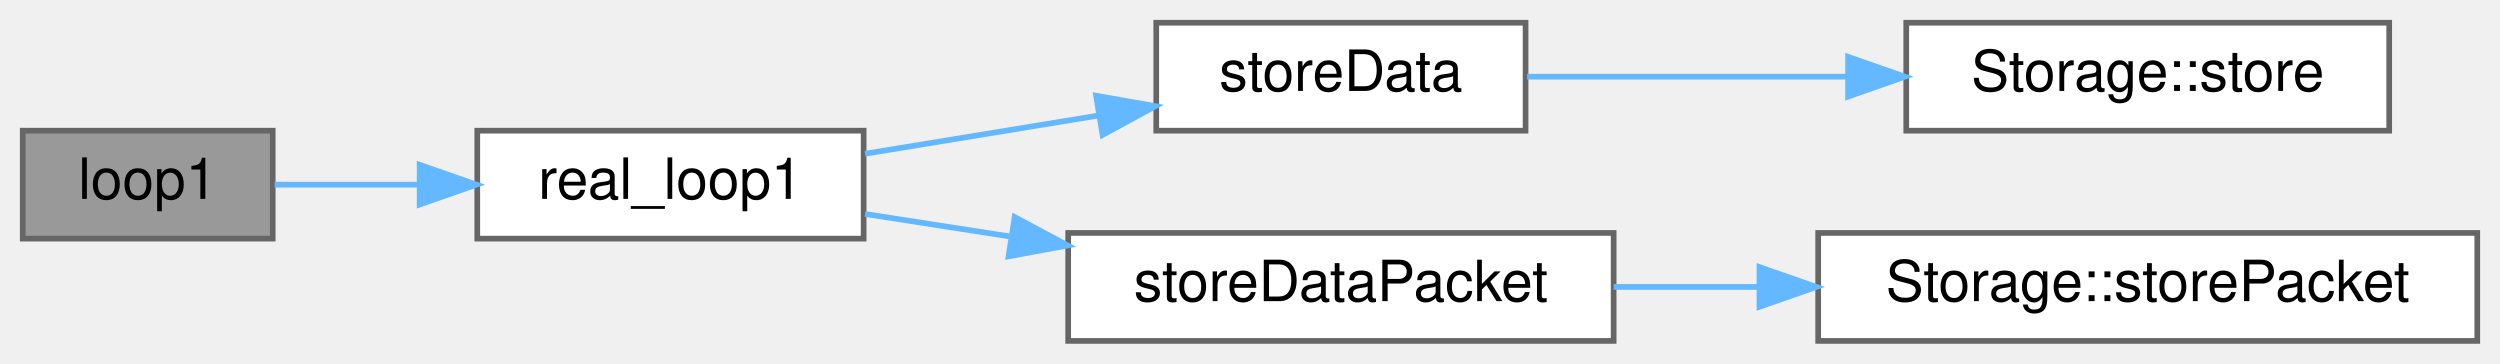
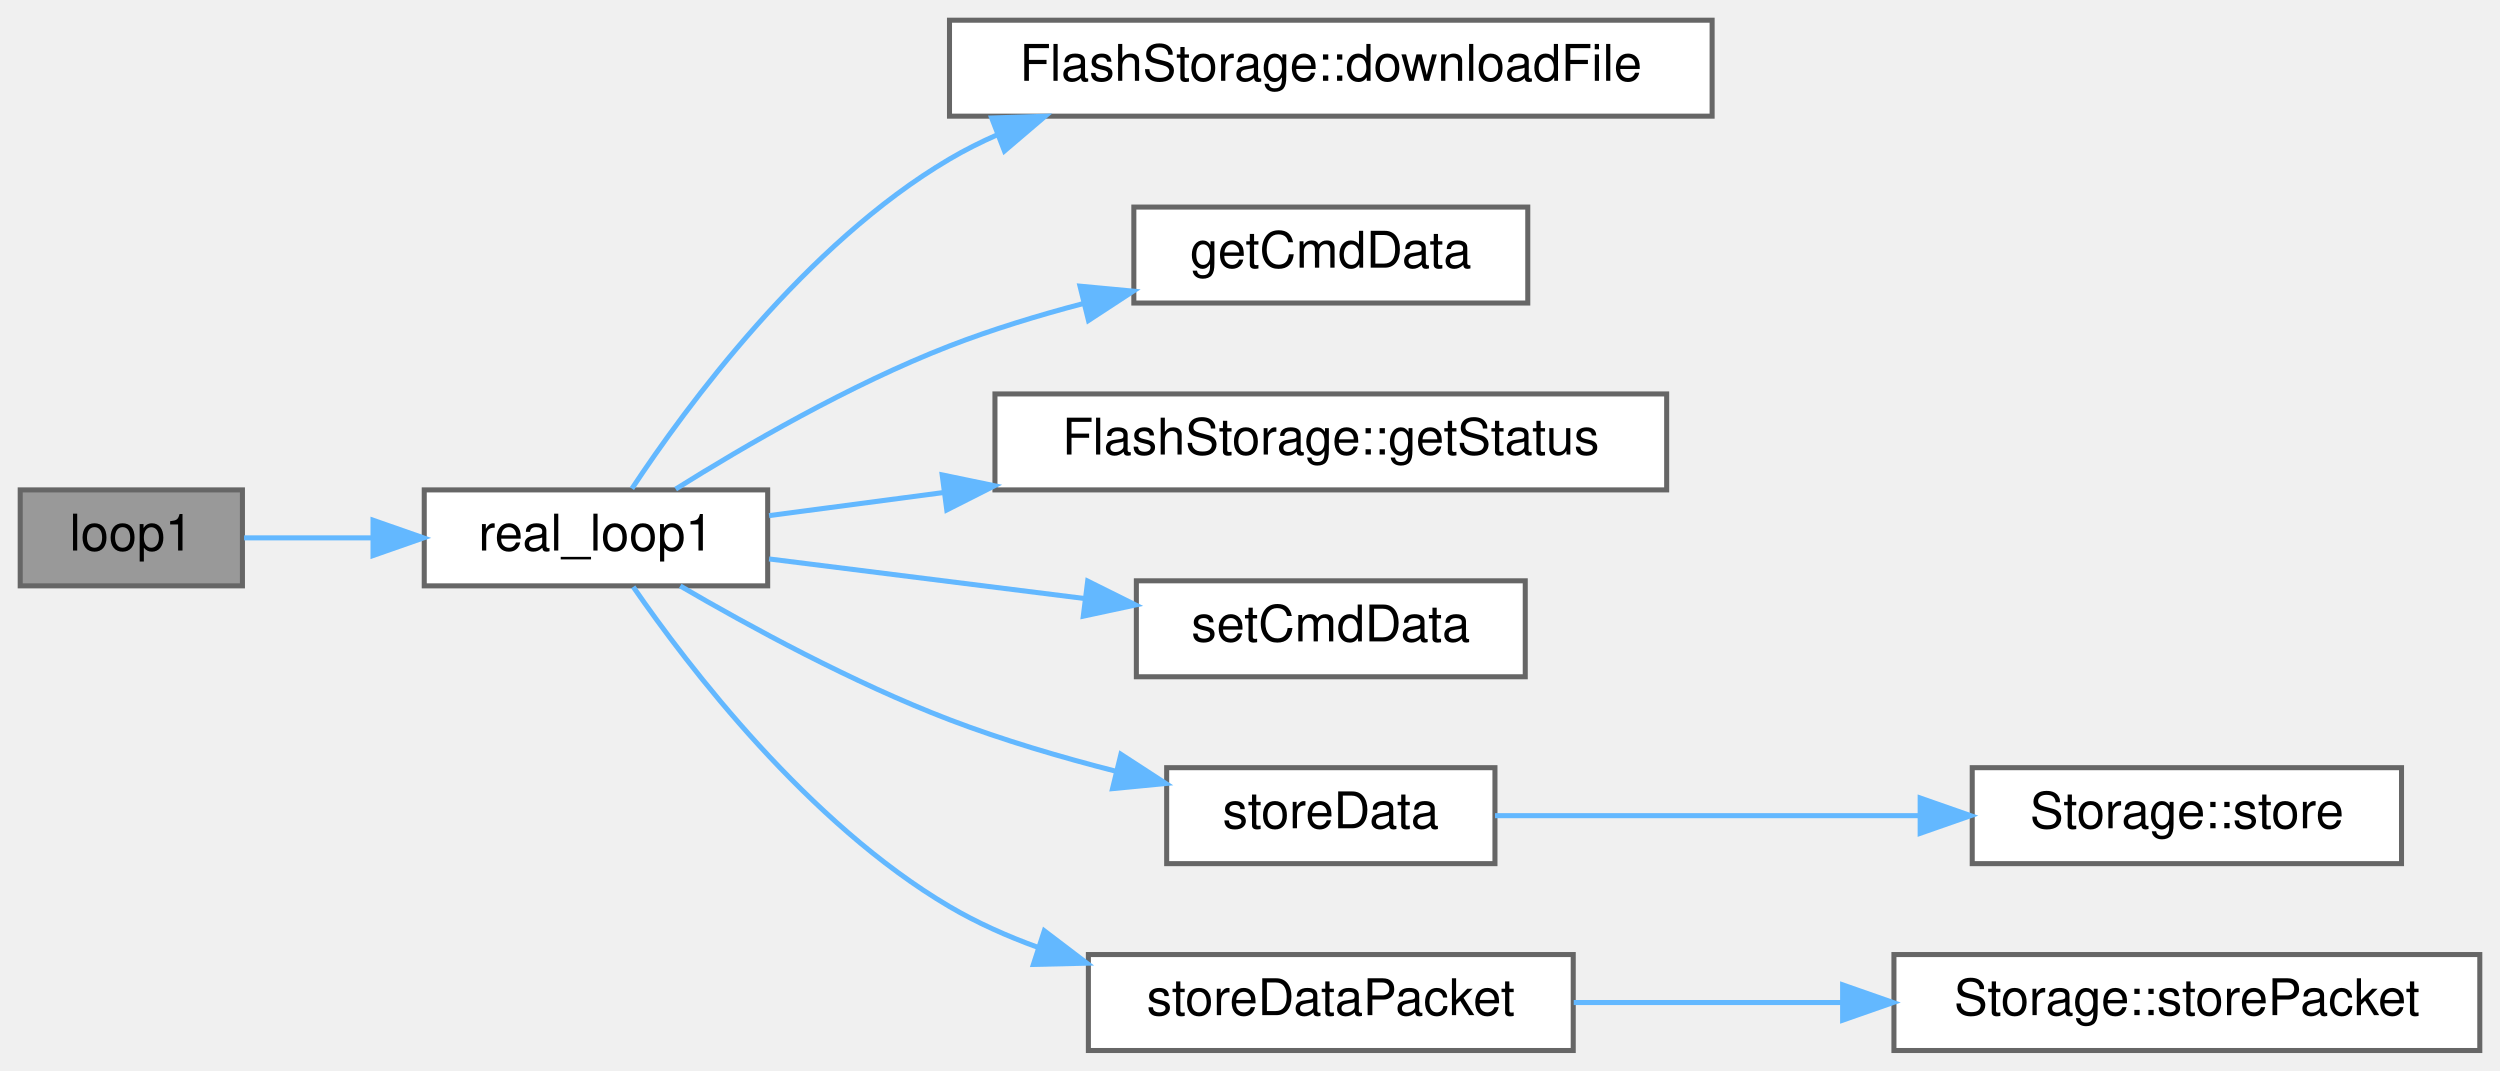
- <svg xmlns="http://www.w3.org/2000/svg" xmlns:xlink="http://www.w3.org/1999/xlink" width="440pt" height="64pt" viewBox="0.00 0.00 440.00 64.00">
-   <g id="graph0" class="graph" transform="scale(1 1) rotate(0) translate(4 60)">
+ <svg xmlns="http://www.w3.org/2000/svg" xmlns:xlink="http://www.w3.org/1999/xlink" width="495pt" height="212pt" viewBox="0.00 0.00 495.00 212.00">
+   <g id="graph0" class="graph" transform="scale(1 1) rotate(0) translate(4 208)">
    <g id="Node000001" class="node">
      <g id="a_Node000001">
        <a xlink:title=" ">
-           <polygon fill="#999999" stroke="#666666" points="44,-37 0,-37 0,-18 44,-18 44,-37" />
-           <text text-anchor="middle" x="22" y="-25" font-family="Helvetica,sans-Serif" font-size="10.00">loop1</text>
+           <polygon fill="#999999" stroke="#666666" points="44,-111 0,-111 0,-92 44,-92 44,-111" />
+           <text text-anchor="middle" x="22" y="-99" font-family="Helvetica,sans-Serif" font-size="10.00">loop1</text>
        </a>
      </g>
    </g>
    <g id="Node000002" class="node">
      <g id="a_Node000002">
        <a xlink:href="main1_8cpp.html#a5d5c43a90af6e8b0e11c818a7e1681e7" target="_top" xlink:title="Loop for core 1.">
-           <polygon fill="white" stroke="#666666" points="148,-37 80,-37 80,-18 148,-18 148,-37" />
-           <text text-anchor="middle" x="114" y="-25" font-family="Helvetica,sans-Serif" font-size="10.00">real_loop1</text>
+           <polygon fill="white" stroke="#666666" points="148,-111 80,-111 80,-92 148,-92 148,-111" />
+           <text text-anchor="middle" x="114" y="-99" font-family="Helvetica,sans-Serif" font-size="10.00">real_loop1</text>
        </a>
      </g>
    </g>
    <g id="edge1_Node000001_Node000002" class="edge">
      <g id="a_edge1_Node000001_Node000002">
        <a xlink:title=" ">
-           <path fill="none" stroke="#63b8ff" d="M44.33,-27.5C51.95,-27.5 60.84,-27.5 69.64,-27.5" />
-           <polygon fill="#63b8ff" stroke="#63b8ff" points="69.86,-31 79.86,-27.5 69.86,-24 69.86,-31" />
+           <path fill="none" stroke="#63b8ff" d="M44.33,-101.5C51.95,-101.5 60.84,-101.5 69.64,-101.5" />
+           <polygon fill="#63b8ff" stroke="#63b8ff" points="69.86,-105 79.86,-101.5 69.86,-98 69.86,-105" />
        </a>
      </g>
    </g>
    <g id="Node000003" class="node">
      <g id="a_Node000003">
-         <a xlink:href="main1_8cpp.html#a0f14b13edaa51207f1ff6752e4696ee7" target="_top" xlink:title="Sends data to each storage device, assumes storage devices take care of newline/data end themselves.">
-           <polygon fill="white" stroke="#666666" points="264.5,-56 199.5,-56 199.5,-37 264.5,-37 264.5,-56" />
-           <text text-anchor="middle" x="232" y="-44" font-family="Helvetica,sans-Serif" font-size="10.00">storeData</text>
+         <a xlink:href="classFlashStorage.html#ad96a663c3434d8783b30c12ec706ad81" target="_top" xlink:title="Downloads data from flash memory with progress tracking.">
+           <polygon fill="white" stroke="#666666" points="335,-204 184,-204 184,-185 335,-185 335,-204" />
+           <text text-anchor="middle" x="259.5" y="-192" font-family="Helvetica,sans-Serif" font-size="10.00">FlashStorage::downloadFile</text>
        </a>
      </g>
    </g>
    <g id="edge2_Node000002_Node000003" class="edge">
      <g id="a_edge2_Node000002_Node000003">
        <a xlink:title=" ">
-           <path fill="none" stroke="#63b8ff" d="M148.24,-32.94C161.04,-35.04 175.83,-37.46 189.33,-39.67" />
-           <polygon fill="#63b8ff" stroke="#63b8ff" points="188.92,-43.15 199.35,-41.32 190.05,-36.25 188.92,-43.15" />
+           <path fill="none" stroke="#63b8ff" d="M121.12,-111.25C131.81,-127.43 155.49,-159.72 184,-176.5 187.02,-178.28 190.2,-179.88 193.48,-181.32" />
+           <polygon fill="#63b8ff" stroke="#63b8ff" points="192.35,-184.64 202.94,-184.98 194.88,-178.11 192.35,-184.64" />
+         </a>
+       </g>
+     </g>
+     <g id="Node000004" class="node">
+       <g id="a_Node000004">
+         <a xlink:href="CommandMessage_8cpp.html#a614e558f381a8d26db49eed9b12fd14f" target="_top" xlink:title=" ">
+           <polygon fill="white" stroke="#666666" points="298.5,-167 220.5,-167 220.5,-148 298.5,-148 298.5,-167" />
+           <text text-anchor="middle" x="259.5" y="-155" font-family="Helvetica,sans-Serif" font-size="10.00">getCmdData</text>
+         </a>
+       </g>
+     </g>
+     <g id="edge3_Node000002_Node000004" class="edge">
+       <g id="a_edge3_Node000002_Node000004">
+         <a xlink:title=" ">
+           <path fill="none" stroke="#63b8ff" d="M129.78,-111.16C143.38,-119.68 164.37,-131.88 184,-139.5 192.38,-142.75 201.53,-145.54 210.45,-147.89" />
+           <polygon fill="#63b8ff" stroke="#63b8ff" points="209.84,-151.34 220.38,-150.35 211.52,-144.55 209.84,-151.34" />
        </a>
      </g>
    </g>
    <g id="Node000005" class="node">
      <g id="a_Node000005">
-         <a xlink:href="main1_8cpp.html#a5ea9df4efc2cfe37ef8d6fcfb3157a43" target="_top" xlink:title="Sends data to each storage device.">
-           <polygon fill="white" stroke="#666666" points="280,-19 184,-19 184,0 280,0 280,-19" />
-           <text text-anchor="middle" x="232" y="-7" font-family="Helvetica,sans-Serif" font-size="10.00">storeDataPacket</text>
+         <a xlink:href="classFlashStorage.html#a318825f36239ed4e7c5bf345c6f95366" target="_top" xlink:title="Prints the current status of the flash storage.">
+           <polygon fill="white" stroke="#666666" points="326,-130 193,-130 193,-111 326,-111 326,-130" />
+           <text text-anchor="middle" x="259.5" y="-118" font-family="Helvetica,sans-Serif" font-size="10.00">FlashStorage::getStatus</text>
        </a>
      </g>
    </g>
    <g id="edge4_Node000002_Node000005" class="edge">
      <g id="a_edge4_Node000002_Node000005">
        <a xlink:title=" ">
-           <path fill="none" stroke="#63b8ff" d="M148.24,-22.34C156.32,-21.09 165.18,-19.71 174.01,-18.34" />
-           <polygon fill="#63b8ff" stroke="#63b8ff" points="174.58,-21.8 183.92,-16.8 173.51,-14.88 174.58,-21.8" />
-         </a>
-       </g>
-     </g>
-     <g id="Node000004" class="node">
-       <g id="a_Node000004">
-         <a xlink:href="classStorage.html#a08674ceb4404690065b1cf39963eb5a3" target="_top" xlink:title="Send string data to storage device.">
-           <polygon fill="white" stroke="#666666" points="416.5,-56 331.5,-56 331.5,-37 416.5,-37 416.5,-56" />
-           <text text-anchor="middle" x="374" y="-44" font-family="Helvetica,sans-Serif" font-size="10.00">Storage::store</text>
-         </a>
-       </g>
-     </g>
-     <g id="edge3_Node000003_Node000004" class="edge">
-       <g id="a_edge3_Node000003_Node000004">
-         <a xlink:title=" ">
-           <path fill="none" stroke="#63b8ff" d="M264.77,-46.5C281.38,-46.5 302.13,-46.5 321.01,-46.5" />
-           <polygon fill="#63b8ff" stroke="#63b8ff" points="321.26,-50 331.26,-46.5 321.26,-43 321.26,-50" />
+           <path fill="none" stroke="#63b8ff" d="M148.28,-105.91C158.7,-107.29 170.65,-108.87 182.75,-110.47" />
+           <polygon fill="#63b8ff" stroke="#63b8ff" points="182.55,-113.97 192.92,-111.82 183.46,-107.03 182.55,-113.97" />
        </a>
      </g>
    </g>
    <g id="Node000006" class="node">
      <g id="a_Node000006">
-         <a xlink:href="classStorage.html#a6ee18f7841fdd0f70091764a59110db2" target="_top" xlink:title="Send packet data to storage device.">
-           <polygon fill="white" stroke="#666666" points="432,-19 316,-19 316,0 432,0 432,-19" />
-           <text text-anchor="middle" x="374" y="-7" font-family="Helvetica,sans-Serif" font-size="10.00">Storage::storePacket</text>
+         <a xlink:href="CommandMessage_8cpp.html#ad408818d8c69721c19d63006e8ef4d22" target="_top" xlink:title=" ">
+           <polygon fill="white" stroke="#666666" points="298,-93 221,-93 221,-74 298,-74 298,-93" />
+           <text text-anchor="middle" x="259.5" y="-81" font-family="Helvetica,sans-Serif" font-size="10.00">setCmdData</text>
        </a>
      </g>
    </g>
-     <g id="edge5_Node000005_Node000006" class="edge">
-       <g id="a_edge5_Node000005_Node000006">
+     <g id="edge5_Node000002_Node000006" class="edge">
+       <g id="a_edge5_Node000002_Node000006">
        <a xlink:title=" ">
-           <path fill="none" stroke="#63b8ff" d="M280.01,-9.5C288.23,-9.5 296.93,-9.5 305.57,-9.5" />
-           <polygon fill="#63b8ff" stroke="#63b8ff" points="305.67,-13 315.67,-9.5 305.67,-6 305.67,-13" />
+           <path fill="none" stroke="#63b8ff" d="M148.28,-97.33C166.84,-95 190.27,-92.06 210.75,-89.49" />
+           <polygon fill="#63b8ff" stroke="#63b8ff" points="211.36,-92.94 220.84,-88.22 210.49,-86 211.36,-92.94" />
+         </a>
+       </g>
+     </g>
+     <g id="Node000007" class="node">
+       <g id="a_Node000007">
+         <a xlink:href="main1_8cpp.html#a0f14b13edaa51207f1ff6752e4696ee7" target="_top" xlink:title="Sends data to each storage device, assumes storage devices take care of newline/data end themselves.">
+           <polygon fill="white" stroke="#666666" points="292,-56 227,-56 227,-37 292,-37 292,-56" />
+           <text text-anchor="middle" x="259.5" y="-44" font-family="Helvetica,sans-Serif" font-size="10.00">storeData</text>
+         </a>
+       </g>
+     </g>
+     <g id="edge6_Node000002_Node000007" class="edge">
+       <g id="a_edge6_Node000002_Node000007">
+         <a xlink:title=" ">
+           <path fill="none" stroke="#63b8ff" d="M130.68,-91.98C144.36,-84 164.94,-72.79 184,-65.5 194.5,-61.48 206.15,-58.05 217.07,-55.26" />
+           <polygon fill="#63b8ff" stroke="#63b8ff" points="217.94,-58.65 226.83,-52.87 216.28,-51.85 217.94,-58.65" />
+         </a>
+       </g>
+     </g>
+     <g id="Node000009" class="node">
+       <g id="a_Node000009">
+         <a xlink:href="main1_8cpp.html#a5ea9df4efc2cfe37ef8d6fcfb3157a43" target="_top" xlink:title="Sends data to each storage device.">
+           <polygon fill="white" stroke="#666666" points="307.5,-19 211.5,-19 211.5,0 307.5,0 307.5,-19" />
+           <text text-anchor="middle" x="259.5" y="-7" font-family="Helvetica,sans-Serif" font-size="10.00">storeDataPacket</text>
+         </a>
+       </g>
+     </g>
+     <g id="edge8_Node000002_Node000009" class="edge">
+       <g id="a_edge8_Node000002_Node000009">
+         <a xlink:title=" ">
+           <path fill="none" stroke="#63b8ff" d="M121.38,-91.8C132.28,-76.03 156.04,-44.94 184,-28.5 189.44,-25.3 195.4,-22.64 201.52,-20.42" />
+           <polygon fill="#63b8ff" stroke="#63b8ff" points="202.77,-23.7 211.2,-17.29 200.61,-17.04 202.77,-23.7" />
+         </a>
+       </g>
+     </g>
+     <g id="Node000008" class="node">
+       <g id="a_Node000008">
+         <a xlink:href="classStorage.html#a08674ceb4404690065b1cf39963eb5a3" target="_top" xlink:title="Send string data to storage device.">
+           <polygon fill="white" stroke="#666666" points="471.5,-56 386.5,-56 386.5,-37 471.5,-37 471.5,-56" />
+           <text text-anchor="middle" x="429" y="-44" font-family="Helvetica,sans-Serif" font-size="10.00">Storage::store</text>
+         </a>
+       </g>
+     </g>
+     <g id="edge7_Node000007_Node000008" class="edge">
+       <g id="a_edge7_Node000007_Node000008">
+         <a xlink:title=" ">
+           <path fill="none" stroke="#63b8ff" d="M292.01,-46.5C315.62,-46.5 348.46,-46.5 375.95,-46.5" />
+           <polygon fill="#63b8ff" stroke="#63b8ff" points="376.19,-50 386.19,-46.5 376.19,-43 376.19,-50" />
+         </a>
+       </g>
+     </g>
+     <g id="Node000010" class="node">
+       <g id="a_Node000010">
+         <a xlink:href="classStorage.html#a6ee18f7841fdd0f70091764a59110db2" target="_top" xlink:title="Send packet data to storage device.">
+           <polygon fill="white" stroke="#666666" points="487,-19 371,-19 371,0 487,0 487,-19" />
+           <text text-anchor="middle" x="429" y="-7" font-family="Helvetica,sans-Serif" font-size="10.00">Storage::storePacket</text>
+         </a>
+       </g>
+     </g>
+     <g id="edge9_Node000009_Node000010" class="edge">
+       <g id="a_edge9_Node000009_Node000010">
+         <a xlink:title=" ">
+           <path fill="none" stroke="#63b8ff" d="M307.6,-9.5C324.02,-9.5 342.79,-9.5 360.53,-9.5" />
+           <polygon fill="#63b8ff" stroke="#63b8ff" points="360.84,-13 370.84,-9.5 360.84,-6 360.84,-13" />
        </a>
      </g>
    </g>
  </g>
</svg>
